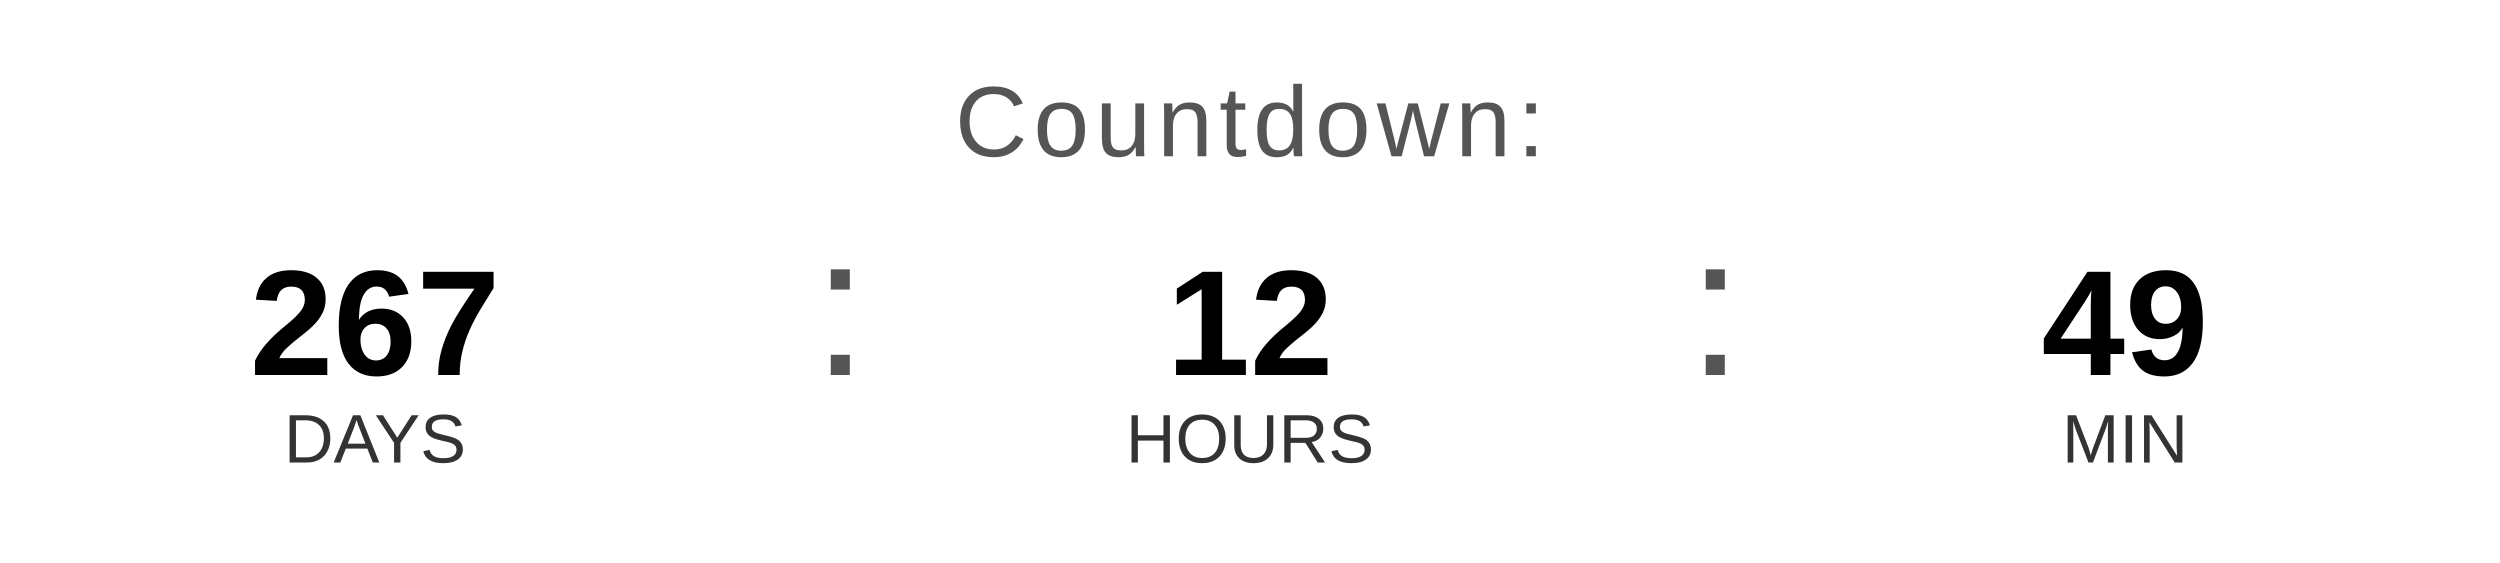
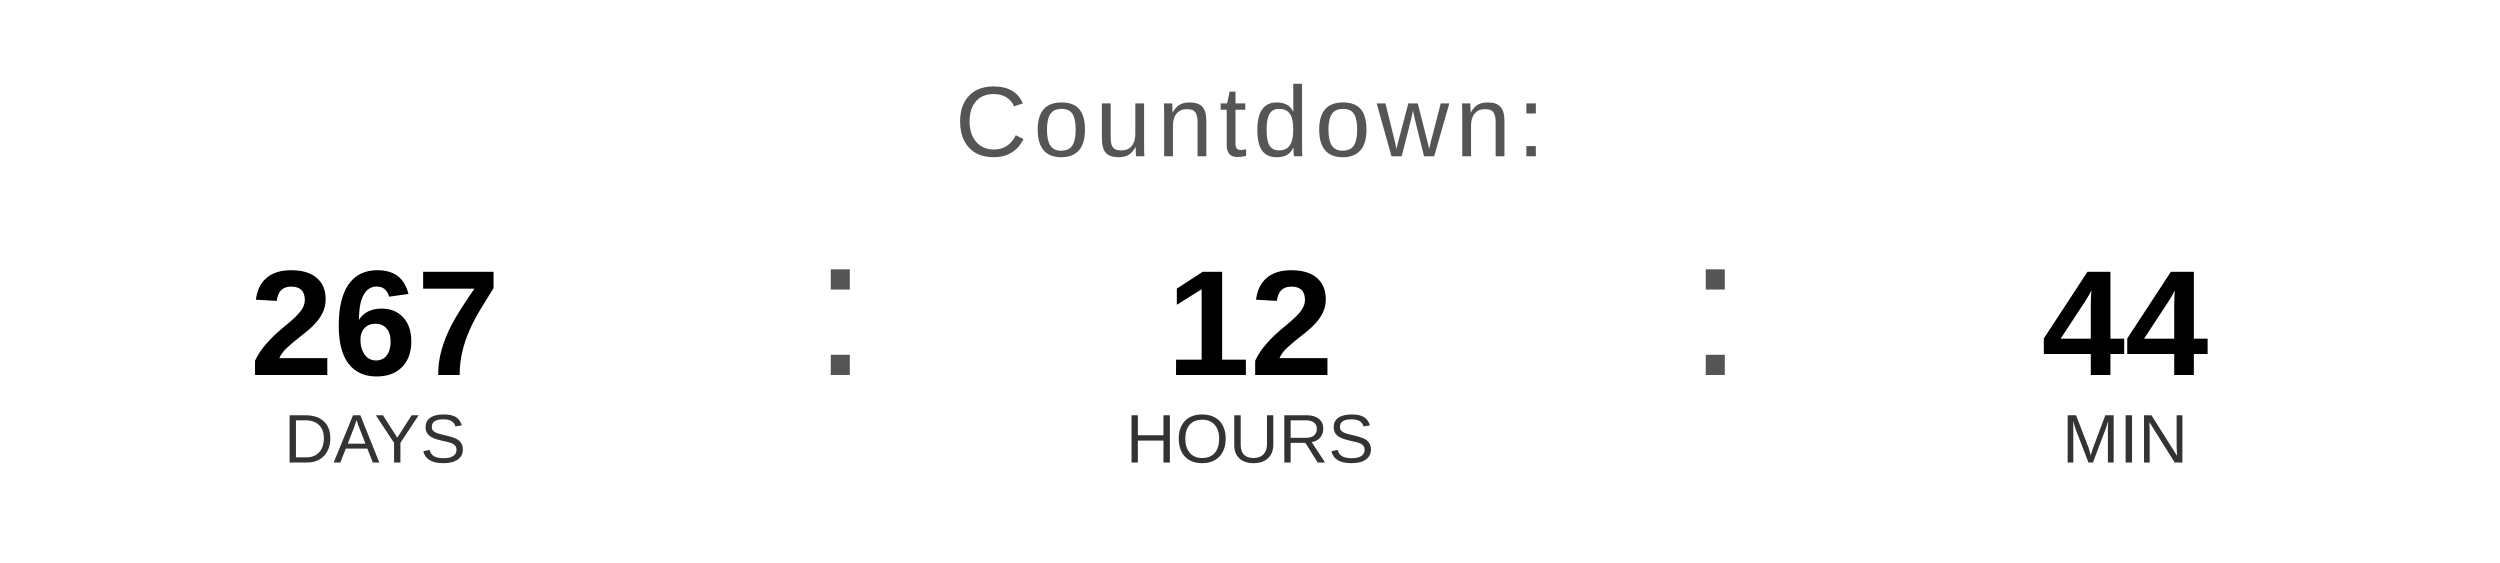
<svg xmlns="http://www.w3.org/2000/svg" width="400" height="90" viewBox="0 0 400 90">
  <text x="200" y="25" font-family="Arial, Helvetica, sans-serif" font-size="16" fill="#555555" text-anchor="middle" letter-spacing="1">
    Countdown:
  </text>
  <text x="60" y="60" font-family="Arial, Helvetica, sans-serif" font-size="24" font-weight="bold" fill="#000000" text-anchor="middle">267</text>
  <text x="60" y="74" font-family="Arial, Helvetica, sans-serif" font-size="11" fill="#333333" text-anchor="middle">DAYS</text>
  <text x="130" y="60" font-family="Arial, sans-serif" font-size="32" fill="#555555">:</text>
  <text x="200" y="60" font-family="Arial, Helvetica, sans-serif" font-size="24" font-weight="bold" fill="#000000" text-anchor="middle">12</text>
  <text x="200" y="74" font-family="Arial, Helvetica, sans-serif" font-size="11" fill="#333333" text-anchor="middle">HOURS</text>
  <text x="270" y="60" font-family="Arial, sans-serif" font-size="32" fill="#555555">:</text>
-   <text x="340" y="60" font-family="Arial, Helvetica, sans-serif" font-size="24" font-weight="bold" fill="#000000" text-anchor="middle">49</text>
+   <text x="340" y="60" font-family="Arial, Helvetica, sans-serif" font-size="24" font-weight="bold" fill="#000000" text-anchor="middle">44</text>
  <text x="340" y="74" font-family="Arial, Helvetica, sans-serif" font-size="11" fill="#333333" text-anchor="middle">MIN</text>
</svg>
